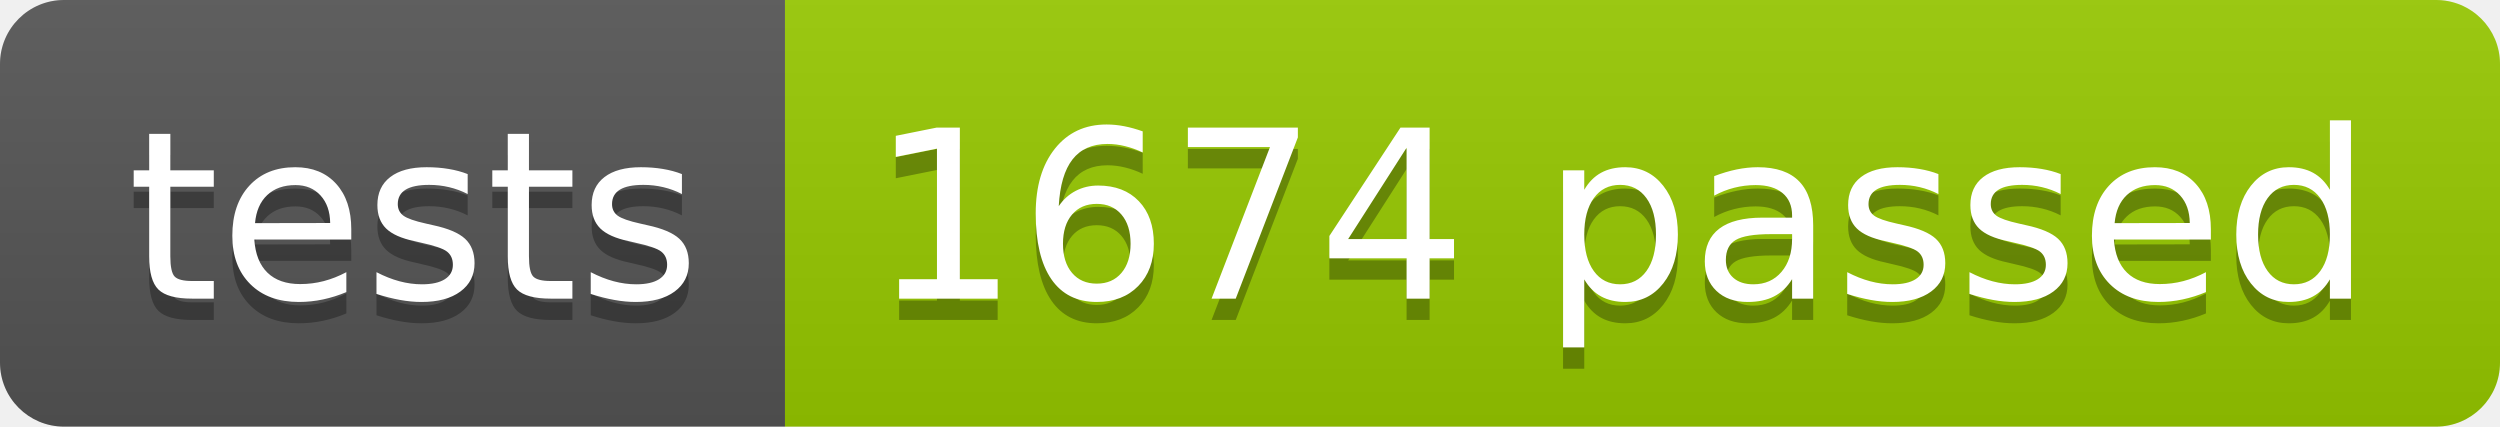
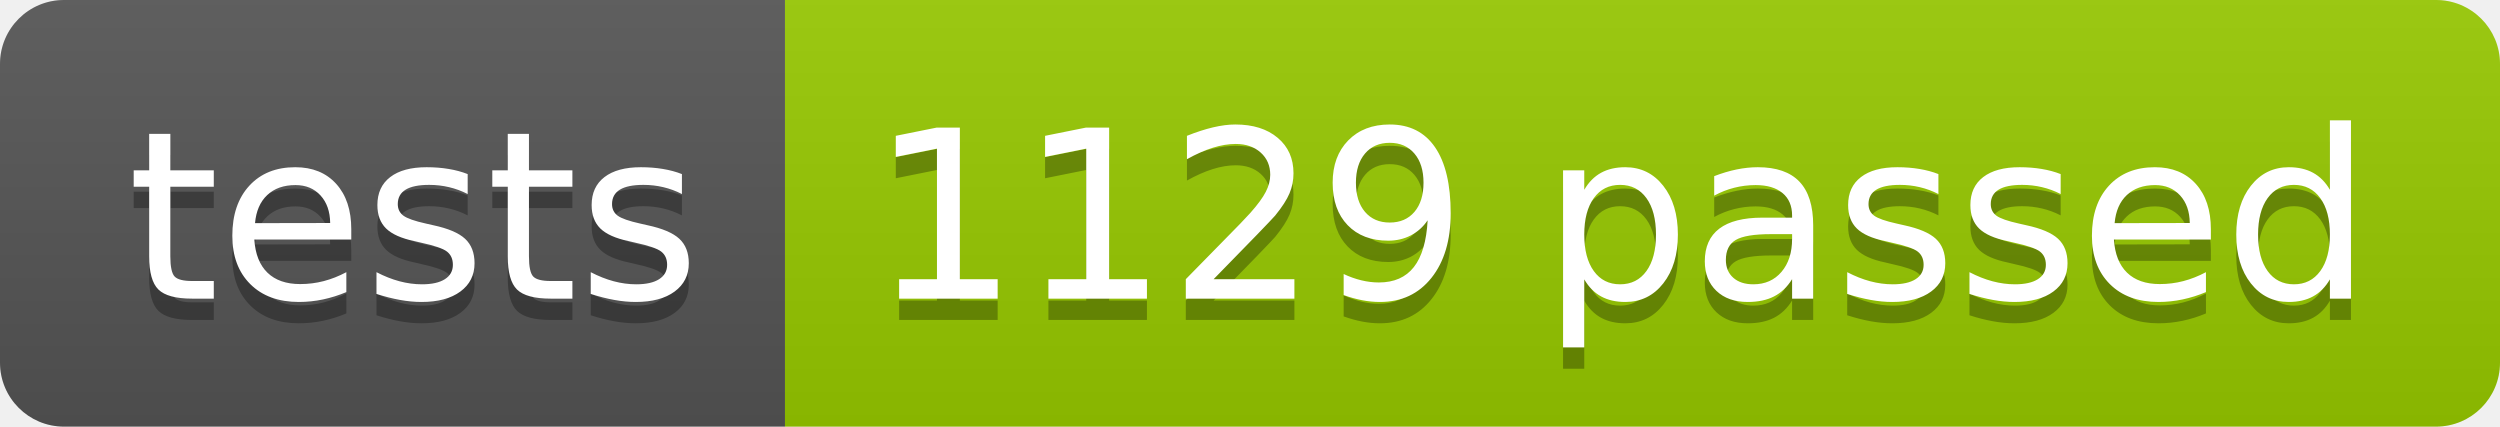
<svg xmlns="http://www.w3.org/2000/svg" width="117.2" height="20">
  <linearGradient id="smooth" x2="0" y2="100%">
    <stop offset="0" stop-color="#bbb" stop-opacity=".1" />
    <stop offset="1" stop-opacity=".1" />
  </linearGradient>
  <clipPath id="round">
    <rect width="117.2" height="20" rx="3" fill="#fff" />
  </clipPath>
  <g clip-path="url(#round)">
    <rect width="36.8" height="20" fill="#555" />
    <rect x="36.8" width="80.4" height="20" fill="#97CA00" />
    <rect width="117.2" height="20" fill="url(#smooth)" />
  </g>
  <g fill="#fff" text-anchor="middle" font-family="DejaVu Sans,Verdana,Geneva,sans-serif" font-size="110">
    <text x="194.0" y="150" fill="#010101" fill-opacity=".3" transform="scale(0.1)" textLength="268.0" lengthAdjust="spacing">tests</text>
    <text x="194.0" y="140" transform="scale(0.1)" textLength="268.0" lengthAdjust="spacing">tests</text>
-     <text x="760.0" y="150" fill="#010101" fill-opacity=".3" transform="scale(0.1)" textLength="704.0" lengthAdjust="spacing">1674 passed</text>
-     <text x="760.0" y="140" transform="scale(0.1)" textLength="704.0" lengthAdjust="spacing">1674 passed</text>
+     <text x="760.0" y="150" fill="#010101" fill-opacity=".3" transform="scale(0.1)" textLength="704.0" lengthAdjust="spacing">1129 passed</text>
+     <text x="760.0" y="140" transform="scale(0.1)" textLength="704.0" lengthAdjust="spacing">1129 passed</text>
  </g>
</svg>
